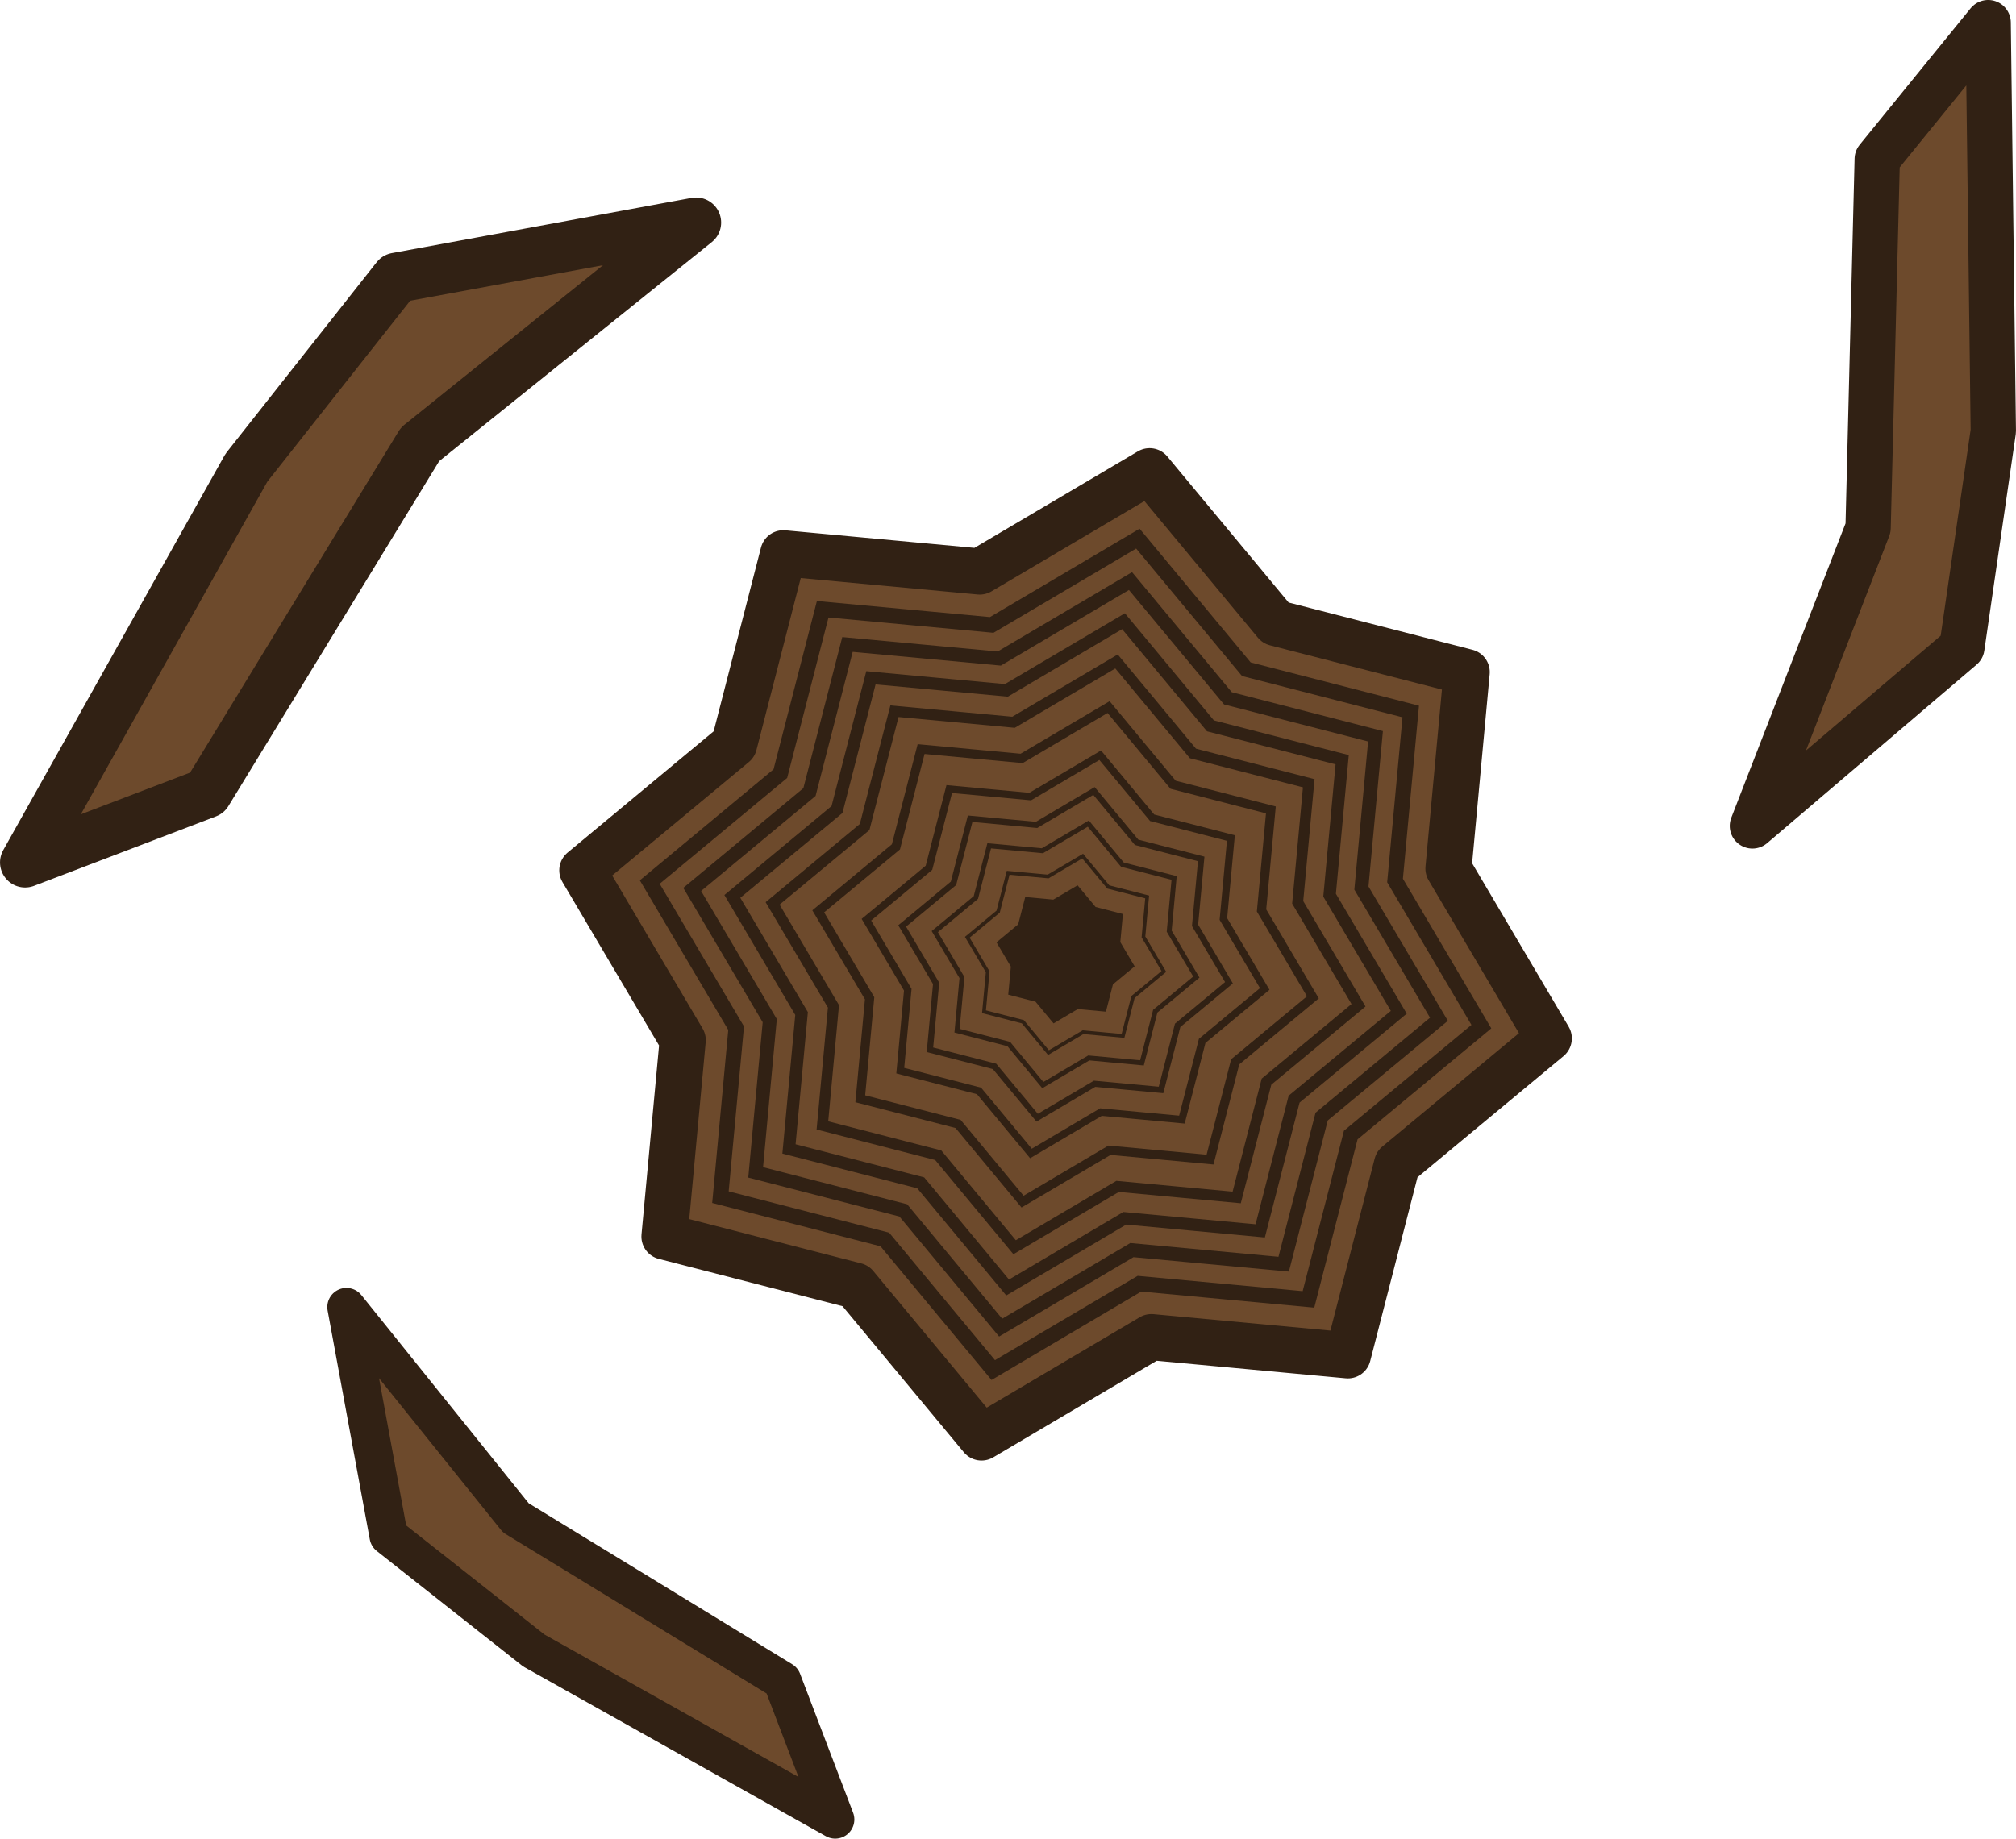
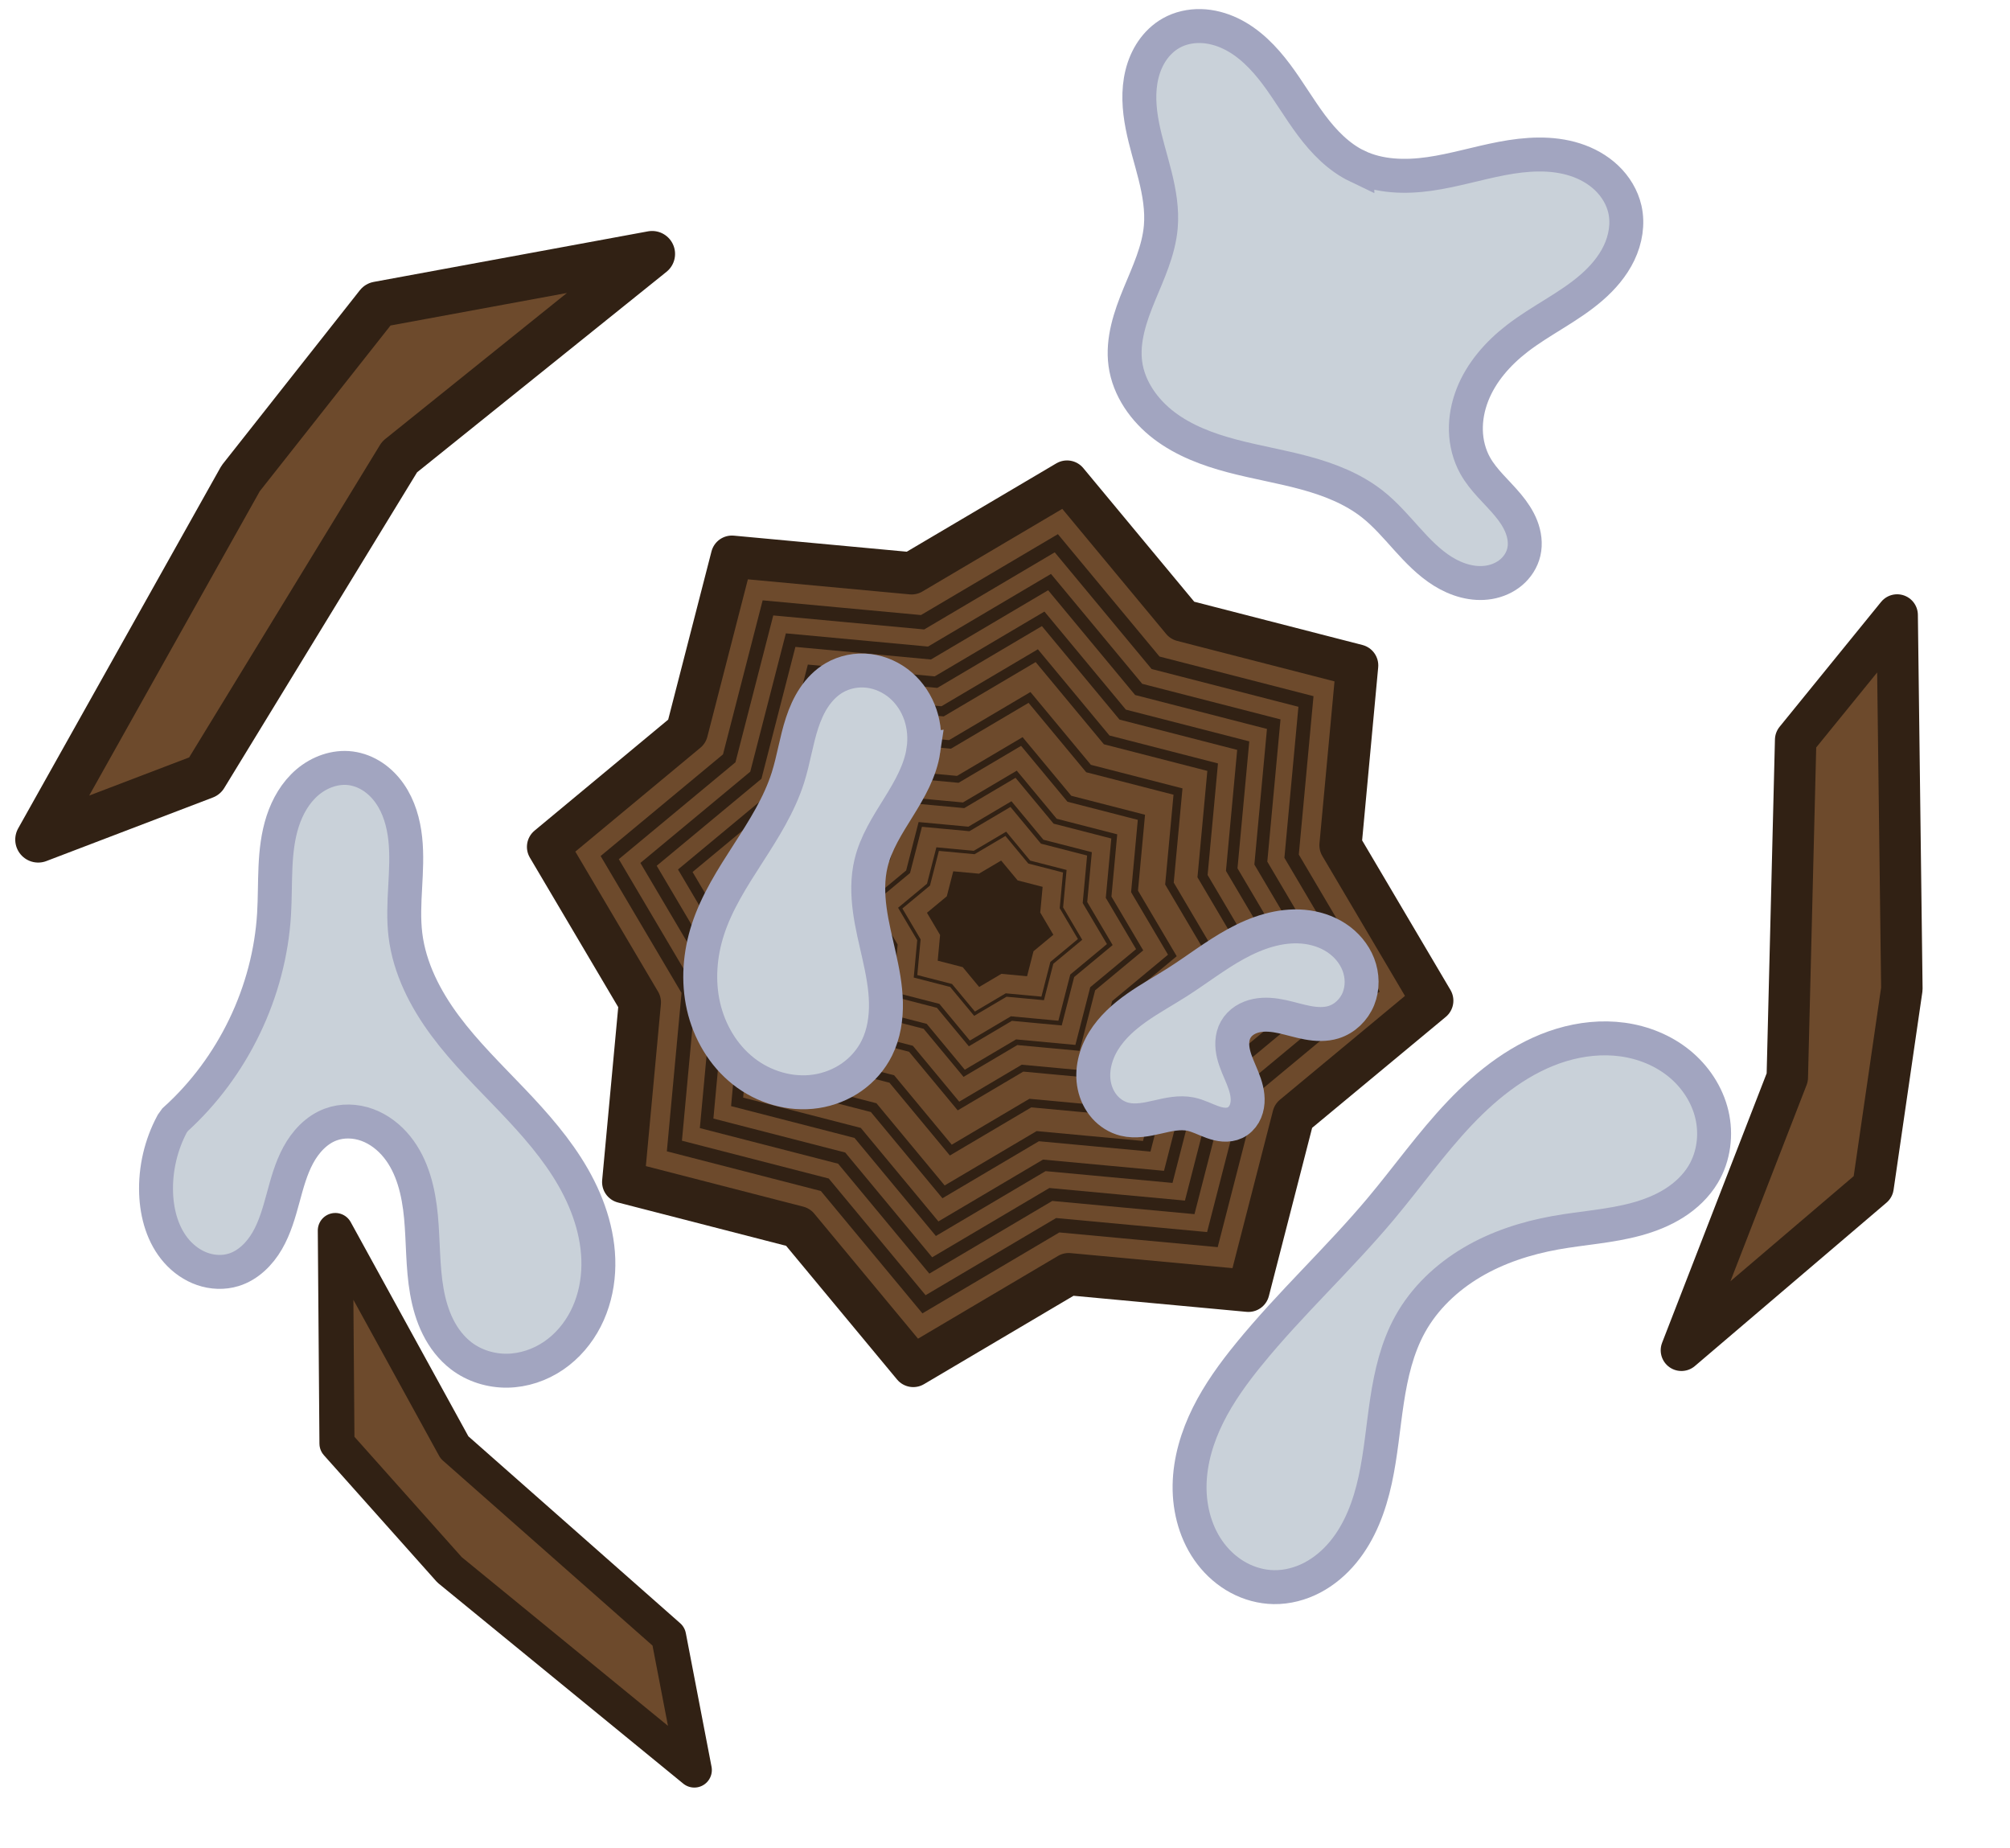
- <svg xmlns="http://www.w3.org/2000/svg" width="217.416" height="198.33" viewBox="0 0 57.525 52.475" version="1.1" id="svg1062">
-   <defs id="defs1059" />
-   <g id="layer1" transform="translate(7.863974,9.074932)">
+ <svg xmlns="http://www.w3.org/2000/svg" width="236.926" height="217.725" viewBox="0 0 62.687 57.606" version="1.1" id="svg1062">
+   <defs id="defs1059">
+     </defs>
+   <g id="layer1" transform="translate(8.339366,10.64072)">
+     <g style="fill:none" id="g866-7" transform="matrix(-0.2026934,-0.05431154,0.05431154,-0.2026934,51.19108,17.59124)">
+       <path d="M -2.215,-12.244 -5.696,-41.767 15.533,-72.59 10.827,-29.362 22.607,19.411 12.84,41.237 Z" fill="#6d4a2c" stroke="#1b1917" stroke-width="6.16" stroke-miterlimit="16" stroke-linejoin="round" id="path4-3-5" style="stroke:#312114;stroke-opacity:1" />
+     </g>
    <path style="fill:#6d4a2c;fill-opacity:1;stroke:#312114;stroke-width:0.794;stroke-linejoin:round;stroke-dasharray:none;stroke-opacity:1" id="path1620" d="M 14.949,9.102 12.336,11.271 11.49,14.56 8.108,14.246 5.184,15.974 3.015,13.361 -0.274,12.514 0.04,9.133 -1.688,6.209 0.925,4.039 1.772,0.75 5.153,1.064 8.077,-0.663 10.247,1.95 l 3.289,0.846 -0.314,3.382 z" transform="matrix(1.657608,0,0,1.657608,11.55033,5.472815)" />
    <path style="fill:#5f4316;fill-opacity:0;fill-rule:nonzero;stroke:#312114;stroke-width:0.307;stroke-linejoin:miter;stroke-dasharray:none;stroke-opacity:1" id="path1620-8" d="M 14.949,9.102 12.336,11.271 11.49,14.56 8.108,14.246 5.184,15.974 3.015,13.361 -0.274,12.514 0.04,9.133 -1.688,6.209 0.925,4.039 1.772,0.75 5.153,1.064 8.077,-0.663 10.247,1.95 l 3.289,0.846 -0.314,3.382 z" transform="matrix(1.426309,0,0,1.426309,13.084,7.243498)" />
    <path style="fill:#5f4316;fill-opacity:0;fill-rule:nonzero;stroke:#312114;stroke-width:0.307;stroke-linejoin:miter;stroke-dasharray:none;stroke-opacity:1" id="path1620-8-5" d="M 14.949,9.102 12.336,11.271 11.49,14.56 8.108,14.246 5.184,15.974 3.015,13.361 -0.274,12.514 0.04,9.133 -1.688,6.209 0.925,4.039 1.772,0.75 5.153,1.064 8.077,-0.663 10.247,1.95 l 3.289,0.846 -0.314,3.382 z" transform="matrix(1.280736,0,0,1.280736,14.04924,8.357915)" />
    <path style="fill:#5f4316;fill-opacity:0;fill-rule:nonzero;stroke:#312114;stroke-width:0.307;stroke-linejoin:miter;stroke-dasharray:none;stroke-opacity:1" id="path1620-8-5-7" d="M 14.949,9.102 12.336,11.271 11.49,14.56 8.108,14.246 5.184,15.974 3.015,13.361 -0.274,12.514 0.04,9.133 -1.688,6.209 0.925,4.039 1.772,0.75 5.153,1.064 8.077,-0.663 10.247,1.95 l 3.289,0.846 -0.314,3.382 z" transform="matrix(1.142996,0,0,1.142996,14.96255,9.412373)" />
    <path style="fill:#5f4316;fill-opacity:0;fill-rule:nonzero;stroke:#312114;stroke-width:0.307;stroke-linejoin:miter;stroke-dasharray:none;stroke-opacity:1" id="path1620-8-5-7-3" d="M 14.949,9.102 12.336,11.271 11.49,14.56 8.108,14.246 5.184,15.974 3.015,13.361 -0.274,12.514 0.04,9.133 -1.688,6.209 0.925,4.039 1.772,0.75 5.153,1.064 8.077,-0.663 10.247,1.95 l 3.289,0.846 -0.314,3.382 z" transform="matrix(1.004873,0,0,1.004873,15.87839,10.46975)" />
    <path style="fill:#5f4316;fill-opacity:0;fill-rule:nonzero;stroke:#312114;stroke-width:0.307;stroke-linejoin:miter;stroke-dasharray:none;stroke-opacity:1" id="path1620-8-5-7-3-2" d="M 14.949,9.102 12.336,11.271 11.49,14.56 8.108,14.246 5.184,15.974 3.015,13.361 -0.274,12.514 0.04,9.133 -1.688,6.209 0.925,4.039 1.772,0.75 5.153,1.064 8.077,-0.663 10.247,1.95 l 3.289,0.846 -0.314,3.382 z" transform="matrix(0.8483612,0,0,0.8483612,16.91617,11.66791)" />
    <path style="fill:#5f4316;fill-opacity:0;fill-rule:nonzero;stroke:#312114;stroke-width:0.307;stroke-linejoin:miter;stroke-dasharray:none;stroke-opacity:1" id="path1620-8-5-7-3-2-7" d="M 14.949,9.102 12.336,11.271 11.49,14.56 8.108,14.246 5.184,15.974 3.015,13.361 -0.274,12.514 0.04,9.133 -1.688,6.209 0.925,4.039 1.772,0.75 5.153,1.064 8.077,-0.663 10.247,1.95 l 3.289,0.846 -0.314,3.382 z" transform="matrix(0.6831493,0,0,0.6831493,18.01163,12.93267)" />
    <path style="fill:#5f4316;fill-opacity:0;fill-rule:nonzero;stroke:#312114;stroke-width:0.307;stroke-linejoin:miter;stroke-dasharray:none;stroke-opacity:1" id="path1620-8-5-7-3-2-7-0" d="M 14.949,9.102 12.336,11.271 11.49,14.56 8.108,14.246 5.184,15.974 3.015,13.361 -0.274,12.514 0.04,9.133 -1.688,6.209 0.925,4.039 1.772,0.75 5.153,1.064 8.077,-0.663 10.247,1.95 l 3.289,0.846 -0.314,3.382 z" transform="matrix(0.5604797,0,0,0.5604797,18.82501,13.87176)" />
    <path style="fill:#5f4316;fill-opacity:0;fill-rule:nonzero;stroke:#312114;stroke-width:0.307;stroke-linejoin:miter;stroke-dasharray:none;stroke-opacity:1" id="path1620-8-5-7-3-2-7-0-0" d="M 14.949,9.102 12.336,11.271 11.49,14.56 8.108,14.246 5.184,15.974 3.015,13.361 -0.274,12.514 0.04,9.133 -1.688,6.209 0.925,4.039 1.772,0.75 5.153,1.064 8.077,-0.663 10.247,1.95 l 3.289,0.846 -0.314,3.382 z" transform="matrix(0.4485526,0,0,0.4485526,19.56716,14.7286)" />
    <path style="fill:#5f4316;fill-opacity:0;fill-rule:nonzero;stroke:#312114;stroke-width:0.307;stroke-linejoin:miter;stroke-dasharray:none;stroke-opacity:1" id="path1620-8-5-7-3-2-7-0-0-8" d="M 14.949,9.102 12.336,11.271 11.49,14.56 8.108,14.246 5.184,15.974 3.015,13.361 -0.274,12.514 0.04,9.133 -1.688,6.209 0.925,4.039 1.772,0.75 5.153,1.064 8.077,-0.663 10.247,1.95 l 3.289,0.846 -0.314,3.382 z" transform="matrix(0.3371315,0,0,0.3371315,20.30595,15.58157)" />
    <path style="fill:#312114;fill-opacity:1;fill-rule:nonzero;stroke:#4b2e00;stroke-width:0;stroke-linejoin:miter;stroke-dasharray:none;stroke-opacity:1" id="path1620-8-5-7-3-2-7-0-0-8-4" d="M 14.949,9.102 12.336,11.271 11.49,14.56 8.108,14.246 5.184,15.974 3.015,13.361 -0.274,12.514 0.04,9.133 -1.688,6.209 0.925,4.039 1.772,0.75 5.153,1.064 8.077,-0.663 10.247,1.95 l 3.289,0.846 -0.314,3.382 z" transform="matrix(0.2369354,0,0,0.2369354,20.97031,16.34861)" />
-     <path d="M -0.834,4.276 3.445,-1.147 11.998,-2.723 4.122,3.607 -1.957,13.557 -7.148,15.539 Z" fill="#6d4a2c" stroke="#1b1917" stroke-width="1.431" stroke-miterlimit="16" stroke-linejoin="round" id="path4-3" style="stroke:#312114;stroke-opacity:1" />
-     <path d="M 7.368,38.031 3.226,34.763 2.022,28.23 l 4.834,6.016 7.599,4.643 1.513,3.965 z" fill="#6d4a2c" stroke="#1b1917" stroke-width="1.093" stroke-miterlimit="16" stroke-linejoin="round" id="path4-3-7" style="stroke:#312114;stroke-opacity:1" />
-     <path d="M 49.014,3.229 48.117,9.402 42.14,14.497 45.441,5.991 45.702,-4.535 48.867,-8.429 Z" fill="#6d4a2c" stroke="#1b1917" stroke-width="1.293" stroke-miterlimit="16" stroke-linejoin="round" id="path4-3-5" style="stroke:#312114;stroke-opacity:1" />
+     <g style="fill:none" id="g866" transform="matrix(0.1643229,0.1643229,-0.1643229,0.1643229,5.030793,-10.70283)">
+       <path d="M 27.733,63.425 24.252,33.901 45.481,3.079 40.776,46.306 52.556,95.08 42.789,116.906 Z" fill="#6d4a2c" stroke="#1b1917" stroke-width="6.16" stroke-miterlimit="16" stroke-linejoin="round" id="path4-3" style="stroke:#312114;stroke-opacity:1" />
+     </g>
+     <g style="fill:none" id="g866-8" transform="matrix(0.1254993,-0.1254993,0.1254993,0.1254993,-4.072607,33.55167)">
+       <path style="fill:#c9d1d9;fill-opacity:1;stroke:#a2a5c0;stroke-width:4;stroke-linecap:butt;stroke-linejoin:miter;stroke-miterlimit:4;stroke-dasharray:none;stroke-opacity:1" d="m 315.171,352.495 c 2.335,0.777 4.271,2.414 6.106,4.055 1.834,1.641 3.678,3.354 5.934,4.336 1.692,0.737 3.549,1.029 5.393,1.104 1.844,0.075 3.689,-0.061 5.533,-0.145 1.844,-0.084 3.701,-0.117 5.525,0.163 1.824,0.28 3.626,0.886 5.113,1.979 1.229,0.904 2.217,2.127 2.866,3.508 0.648,1.381 0.958,2.916 0.922,4.442 -0.073,3.05 -1.556,6.002 -3.836,8.031 -2.279,2.029 -5.304,3.15 -8.352,3.298 -3.048,0.148 -6.108,-0.646 -8.802,-2.079 -2.989,-1.59 -5.508,-3.92 -7.994,-6.218 -2.486,-2.299 -5.014,-4.62 -8.015,-6.189 -1.965,-1.027 -4.096,-1.712 -6.049,-2.76 -0.977,-0.524 -1.91,-1.142 -2.711,-1.909 -0.8,-0.767 -1.466,-1.689 -1.854,-2.727 -0.493,-1.319 -0.518,-2.801 -0.109,-4.148 0.409,-1.347 1.246,-2.555 2.337,-3.444 1.092,-0.889 2.433,-1.46 3.825,-1.672 1.392,-0.212 2.832,-0.068 4.168,0.377 z" id="path4884" transform="matrix(-0.8550619,1.221155,-1.221155,-0.8550619,880.5532,-68.59763)" />
+       <path style="fill:#c9d1d9;fill-opacity:1;stroke:#a2a5c0;stroke-width:4;stroke-linecap:butt;stroke-linejoin:miter;stroke-miterlimit:4;stroke-dasharray:none;stroke-opacity:1" d="m 280.939,267.905 c 2.616,1.252 5.654,1.324 8.524,0.913 2.871,-0.411 5.657,-1.274 8.506,-1.816 2.849,-0.542 5.845,-0.753 8.608,0.127 1.382,0.44 2.686,1.155 3.736,2.155 1.051,0.999 1.84,2.289 2.161,3.703 0.39,1.72 0.072,3.556 -0.688,5.148 -0.761,1.591 -1.942,2.954 -3.277,4.107 -2.669,2.307 -5.938,3.811 -8.73,5.968 -2.27,1.753 -4.241,3.986 -5.283,6.659 -0.521,1.336 -0.802,2.772 -0.765,4.205 0.037,1.434 0.398,2.865 1.095,4.118 0.983,1.765 2.572,3.098 3.863,4.652 0.646,0.777 1.224,1.622 1.591,2.564 0.366,0.941 0.511,1.988 0.282,2.972 -0.216,0.933 -0.764,1.777 -1.496,2.394 -0.732,0.617 -1.642,1.01 -2.586,1.171 -1.887,0.322 -3.843,-0.278 -5.467,-1.292 -1.625,-1.013 -2.966,-2.415 -4.248,-3.837 -1.282,-1.422 -2.535,-2.888 -4.037,-4.075 -2.309,-1.824 -5.116,-2.913 -7.957,-3.684 -2.84,-0.771 -5.753,-1.248 -8.598,-2.001 -2.845,-0.752 -5.663,-1.803 -8.007,-3.582 -2.344,-1.779 -4.184,-4.366 -4.576,-7.283 -0.373,-2.777 0.568,-5.552 1.636,-8.142 1.069,-2.59 2.296,-5.182 2.541,-7.973 0.177,-2.026 -0.176,-4.062 -0.666,-6.035 -0.49,-1.974 -1.118,-3.914 -1.507,-5.91 -0.389,-1.996 -0.532,-4.077 -0.048,-6.052 0.242,-0.988 0.641,-1.941 1.215,-2.78 0.574,-0.839 1.325,-1.563 2.209,-2.065 1.059,-0.601 2.291,-0.872 3.508,-0.841 1.217,0.031 2.418,0.357 3.516,0.882 2.196,1.051 3.942,2.86 5.402,4.809 1.46,1.948 2.681,4.067 4.141,6.015 1.46,1.948 3.206,3.758 5.402,4.809 z" id="path3524" transform="matrix(1.054123,1.054123,-1.054123,1.054123,293.3452,-582.3157)" />
+       <path style="fill:#c9d1d9;fill-opacity:1;stroke:#a2a5c0;stroke-width:4;stroke-linecap:butt;stroke-linejoin:miter;stroke-miterlimit:4;stroke-dasharray:none;stroke-opacity:1" d="m 305.784,352.14 c 7.288,2.533 14.174,6.113 21.427,8.747 4.573,1.66 9.287,2.943 13.748,4.883 4.461,1.94 8.735,4.618 11.652,8.512 1.458,1.947 2.553,4.182 3.068,6.559 0.514,2.377 0.435,4.898 -0.355,7.199 -0.79,2.301 -2.305,4.367 -4.336,5.705 -2.031,1.338 -4.577,1.915 -6.966,1.458 -1.59,-0.304 -3.078,-1.048 -4.361,-2.036 -1.283,-0.988 -2.368,-2.215 -3.304,-3.536 -1.872,-2.642 -3.156,-5.648 -4.784,-8.447 -1.755,-3.017 -3.934,-5.817 -6.63,-8.034 -2.696,-2.217 -5.93,-3.835 -9.379,-4.373 -3.109,-0.485 -6.29,-0.091 -9.375,0.528 -3.085,0.619 -6.129,1.461 -9.247,1.884 -3.118,0.423 -6.364,0.41 -9.326,-0.651 -1.481,-0.53 -2.876,-1.322 -4.039,-2.382 -1.163,-1.06 -2.088,-2.392 -2.602,-3.879 -0.471,-1.363 -0.59,-2.841 -0.383,-4.268 0.207,-1.427 0.738,-2.802 1.51,-4.02 1.544,-2.436 4.03,-4.199 6.755,-5.143 2.725,-0.944 5.679,-1.108 8.544,-0.783 2.866,0.326 5.657,1.128 8.381,2.075 z" id="path4884-4" transform="matrix(1.351083,-0.6300202,0.6300202,1.351083,-488.9465,-152.778)" />
+       <path style="fill:#c9d1d9;fill-opacity:1;stroke:#a2a5c0;stroke-width:4;stroke-linecap:butt;stroke-linejoin:miter;stroke-miterlimit:4;stroke-dasharray:none;stroke-opacity:1" d="m 304.349,421.853 c 8.998,-1.921 17.161,-7.492 22.229,-15.171 2.023,-3.065 3.617,-6.501 6.348,-8.958 1.365,-1.228 3.017,-2.183 4.823,-2.514 1.806,-0.331 3.772,0.01 5.231,1.125 0.751,0.574 1.352,1.336 1.771,2.185 0.418,0.848 0.656,1.781 0.734,2.723 0.156,1.885 -0.324,3.778 -1.089,5.508 -1.53,3.459 -4.168,6.344 -5.651,9.824 -1.544,3.624 -1.744,7.7 -1.29,11.613 0.453,3.913 1.529,7.722 2.458,11.55 0.914,3.767 1.693,7.601 1.678,11.476 -0.015,3.876 -0.869,7.828 -3,11.066 -1.065,1.619 -2.442,3.042 -4.07,4.093 -1.628,1.052 -3.509,1.726 -5.441,1.87 -1.933,0.144 -3.913,-0.252 -5.606,-1.196 -1.692,-0.944 -3.083,-2.443 -3.828,-4.232 -0.565,-1.358 -0.756,-2.855 -0.667,-4.323 0.089,-1.468 0.452,-2.91 0.956,-4.291 1.008,-2.763 2.572,-5.285 3.798,-7.959 1.226,-2.674 2.123,-5.628 1.669,-8.534 -0.227,-1.453 -0.801,-2.866 -1.744,-3.994 -0.943,-1.128 -2.267,-1.957 -3.718,-2.201 -1.766,-0.297 -3.588,0.278 -5.113,1.216 -1.525,0.938 -2.803,2.221 -4.074,3.482 -1.271,1.261 -2.57,2.527 -4.121,3.421 -1.552,0.894 -3.407,1.39 -5.152,0.991 -1.208,-0.276 -2.304,-0.973 -3.118,-1.907 -0.814,-0.934 -1.35,-2.096 -1.598,-3.31 -0.496,-2.427 0.152,-4.977 1.312,-7.166 1.329,-2.508 3.334,-4.654 5.746,-6.149 z" id="path6034" transform="matrix(1.439959,0.3858358,-0.3858358,1.439959,-233.7573,-757.0904)" />
+       <path d="M 19.914,57.807 21.613,28.128 47.872,1.46 35.731,43.214 l 3.132,50.078 -13.408,19.799 z" fill="#6d4a2c" stroke="#1b1917" stroke-width="6.16" stroke-miterlimit="16" stroke-linejoin="round" id="path4-3-7" style="stroke:#312114;stroke-opacity:1" />
+     </g>
+     <path style="fill:#c9d1d9;fill-opacity:1;stroke:#a2a5c0;stroke-width:4;stroke-linecap:butt;stroke-linejoin:miter;stroke-miterlimit:4;stroke-dasharray:none;stroke-opacity:1" d="m 205.262,206.839 c 0.537,-1.275 0.425,-2.787 -0.222,-4.01 -0.647,-1.223 -1.802,-2.15 -3.111,-2.598 -1.309,-0.448 -2.759,-0.43 -4.084,-0.03 -1.325,0.4 -2.524,1.17 -3.503,2.147 -1.958,1.955 -2.997,4.662 -3.537,7.376 -0.54,2.714 -0.632,5.495 -0.995,8.238 -0.244,1.843 -0.611,3.672 -0.769,5.524 -0.159,1.853 -0.103,3.754 0.48,5.519 0.583,1.766 1.738,3.393 3.379,4.268 0.82,0.438 1.75,0.679 2.68,0.655 0.929,-0.024 1.856,-0.317 2.607,-0.865 1.059,-0.773 1.703,-1.976 2.299,-3.144 0.596,-1.168 1.209,-2.38 2.234,-3.198 0.717,-0.572 1.587,-0.911 2.378,-1.375 0.396,-0.232 0.775,-0.498 1.092,-0.829 0.317,-0.331 0.57,-0.732 0.684,-1.176 0.123,-0.479 0.079,-0.994 -0.091,-1.459 -0.17,-0.464 -0.462,-0.879 -0.818,-1.223 -0.712,-0.687 -1.654,-1.08 -2.594,-1.386 -0.941,-0.305 -1.911,-0.541 -2.797,-0.981 -0.443,-0.22 -0.863,-0.491 -1.222,-0.832 -0.359,-0.34 -0.655,-0.752 -0.83,-1.215 -0.182,-0.479 -0.23,-1.003 -0.167,-1.511 0.063,-0.508 0.236,-0.999 0.48,-1.449 0.489,-0.899 1.251,-1.62 2.061,-2.247 0.809,-0.627 1.678,-1.176 2.466,-1.83 0.788,-0.653 1.505,-1.429 1.903,-2.372 z" id="path8494" transform="matrix(0.1700709,0.2026826,-0.2026826,0.1700709,40.26492,-55.54919)" />
  </g>
</svg>
